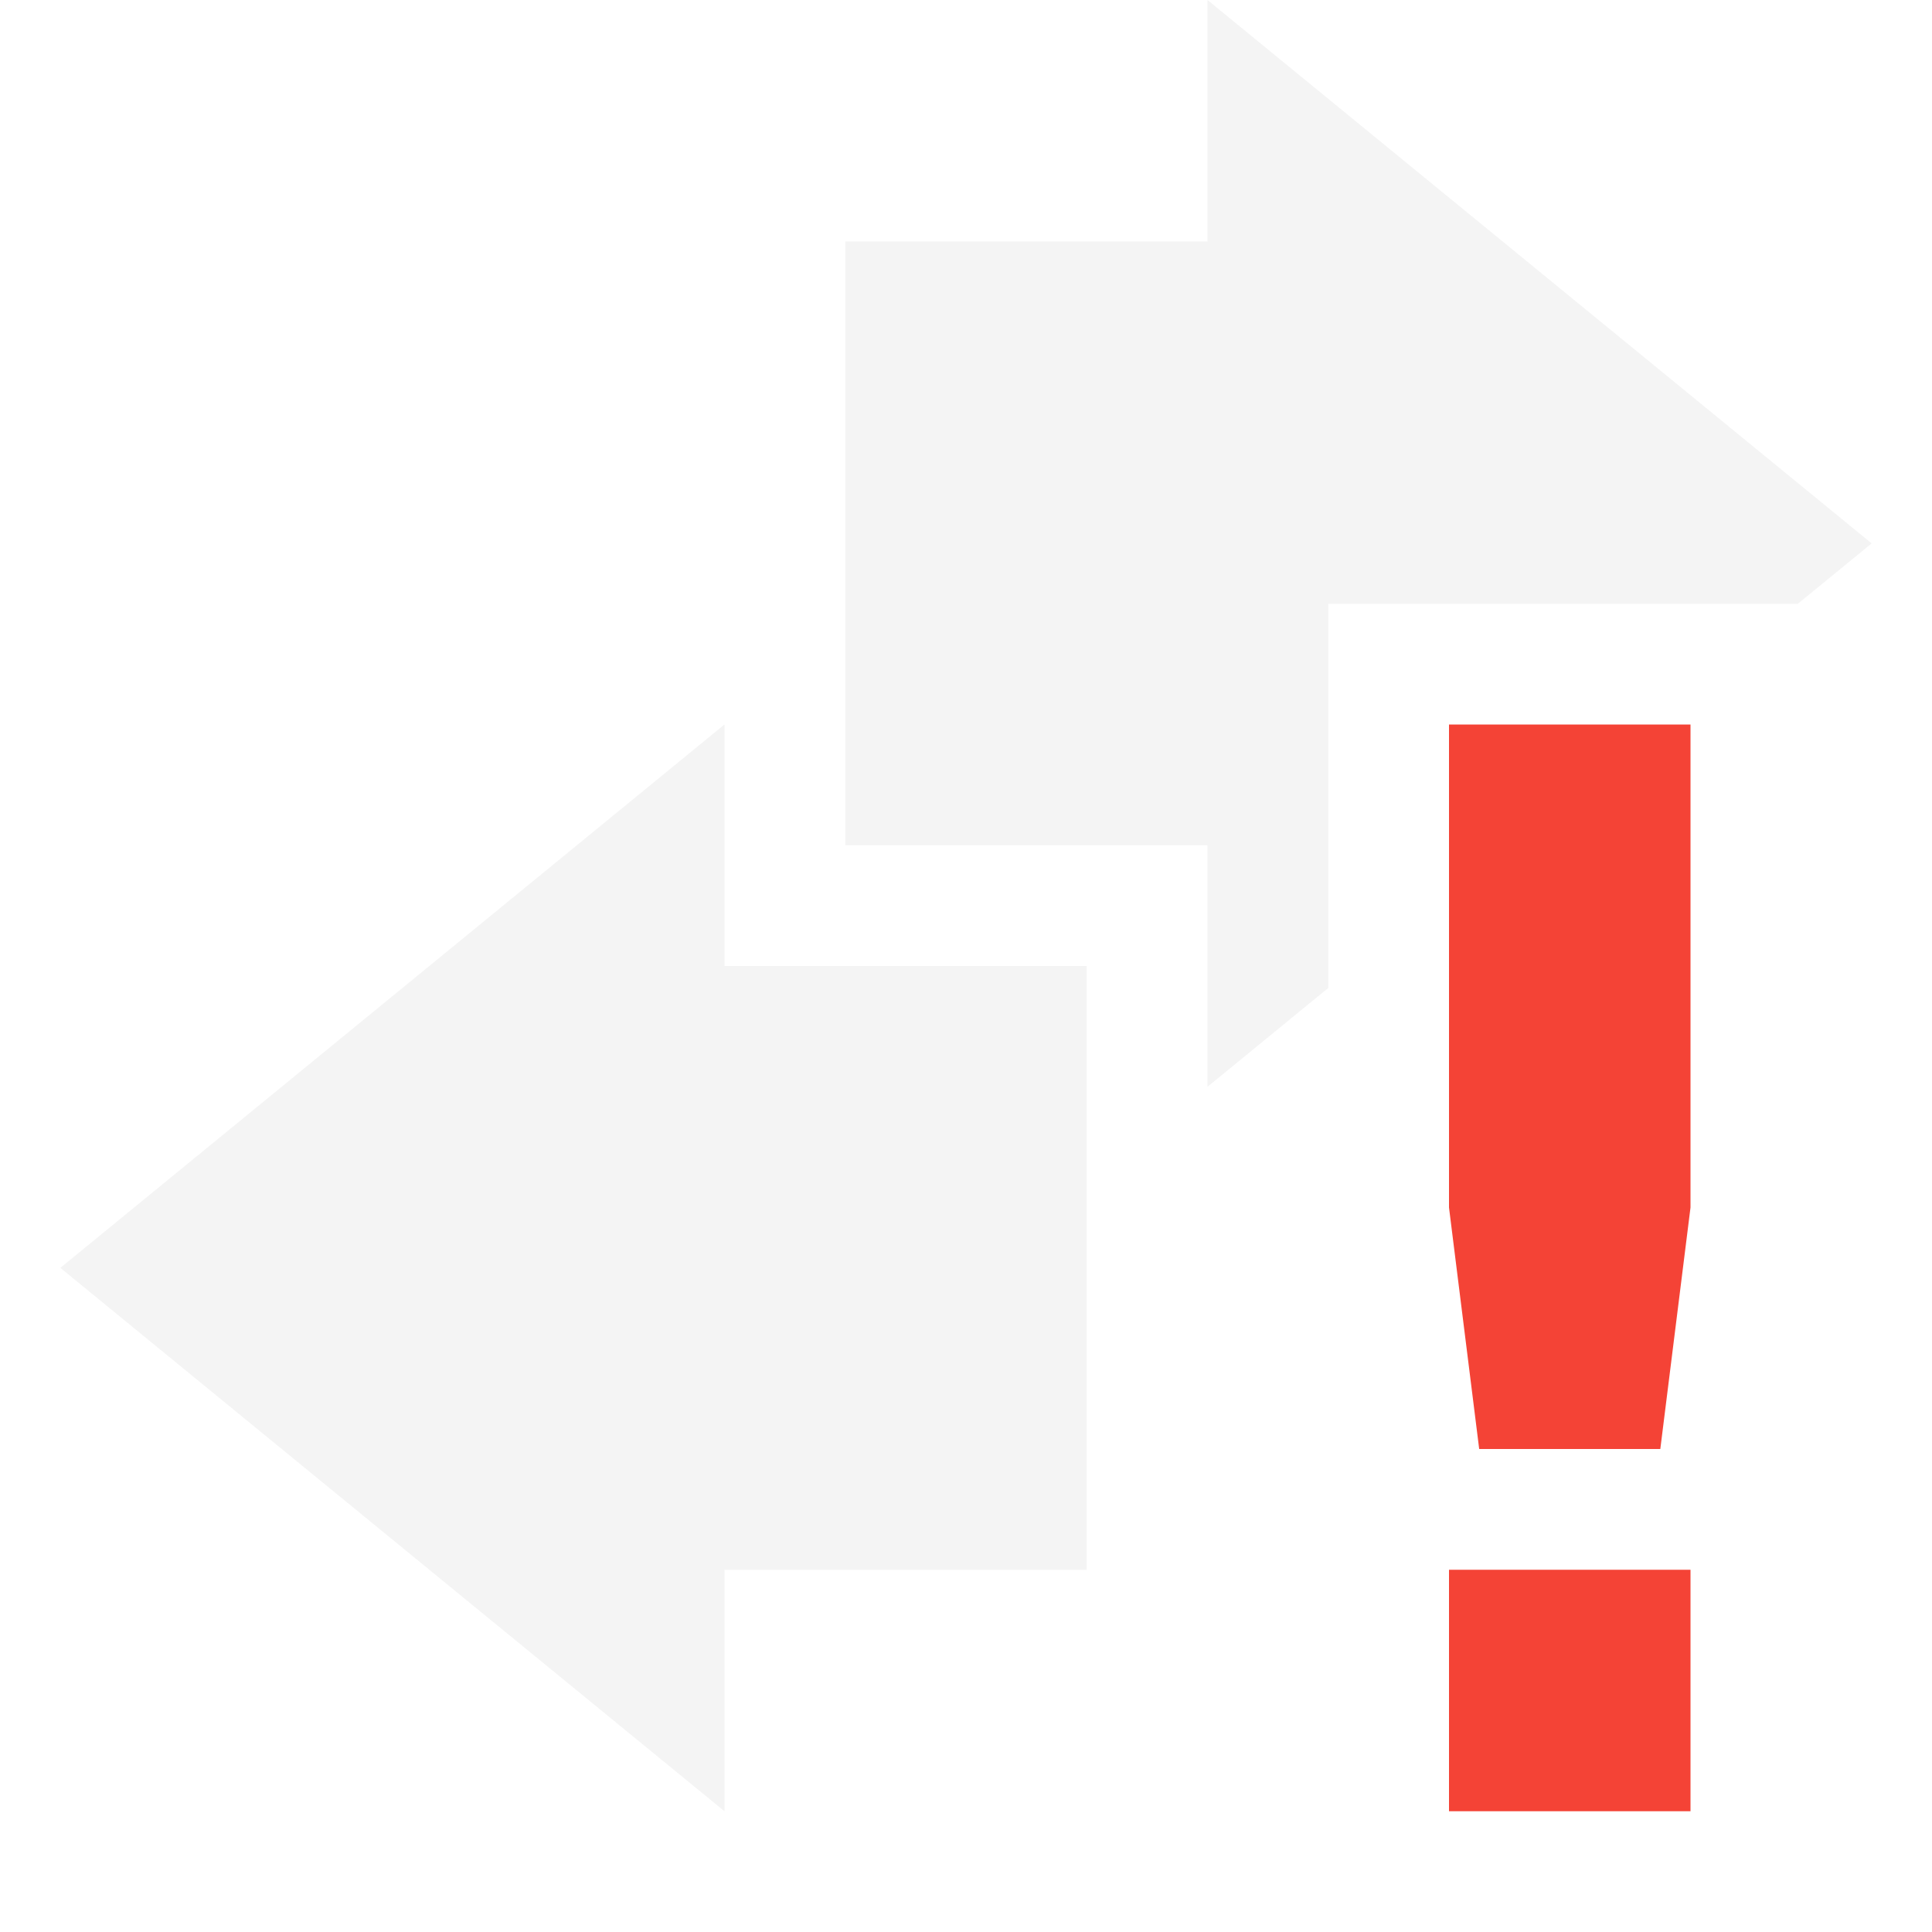
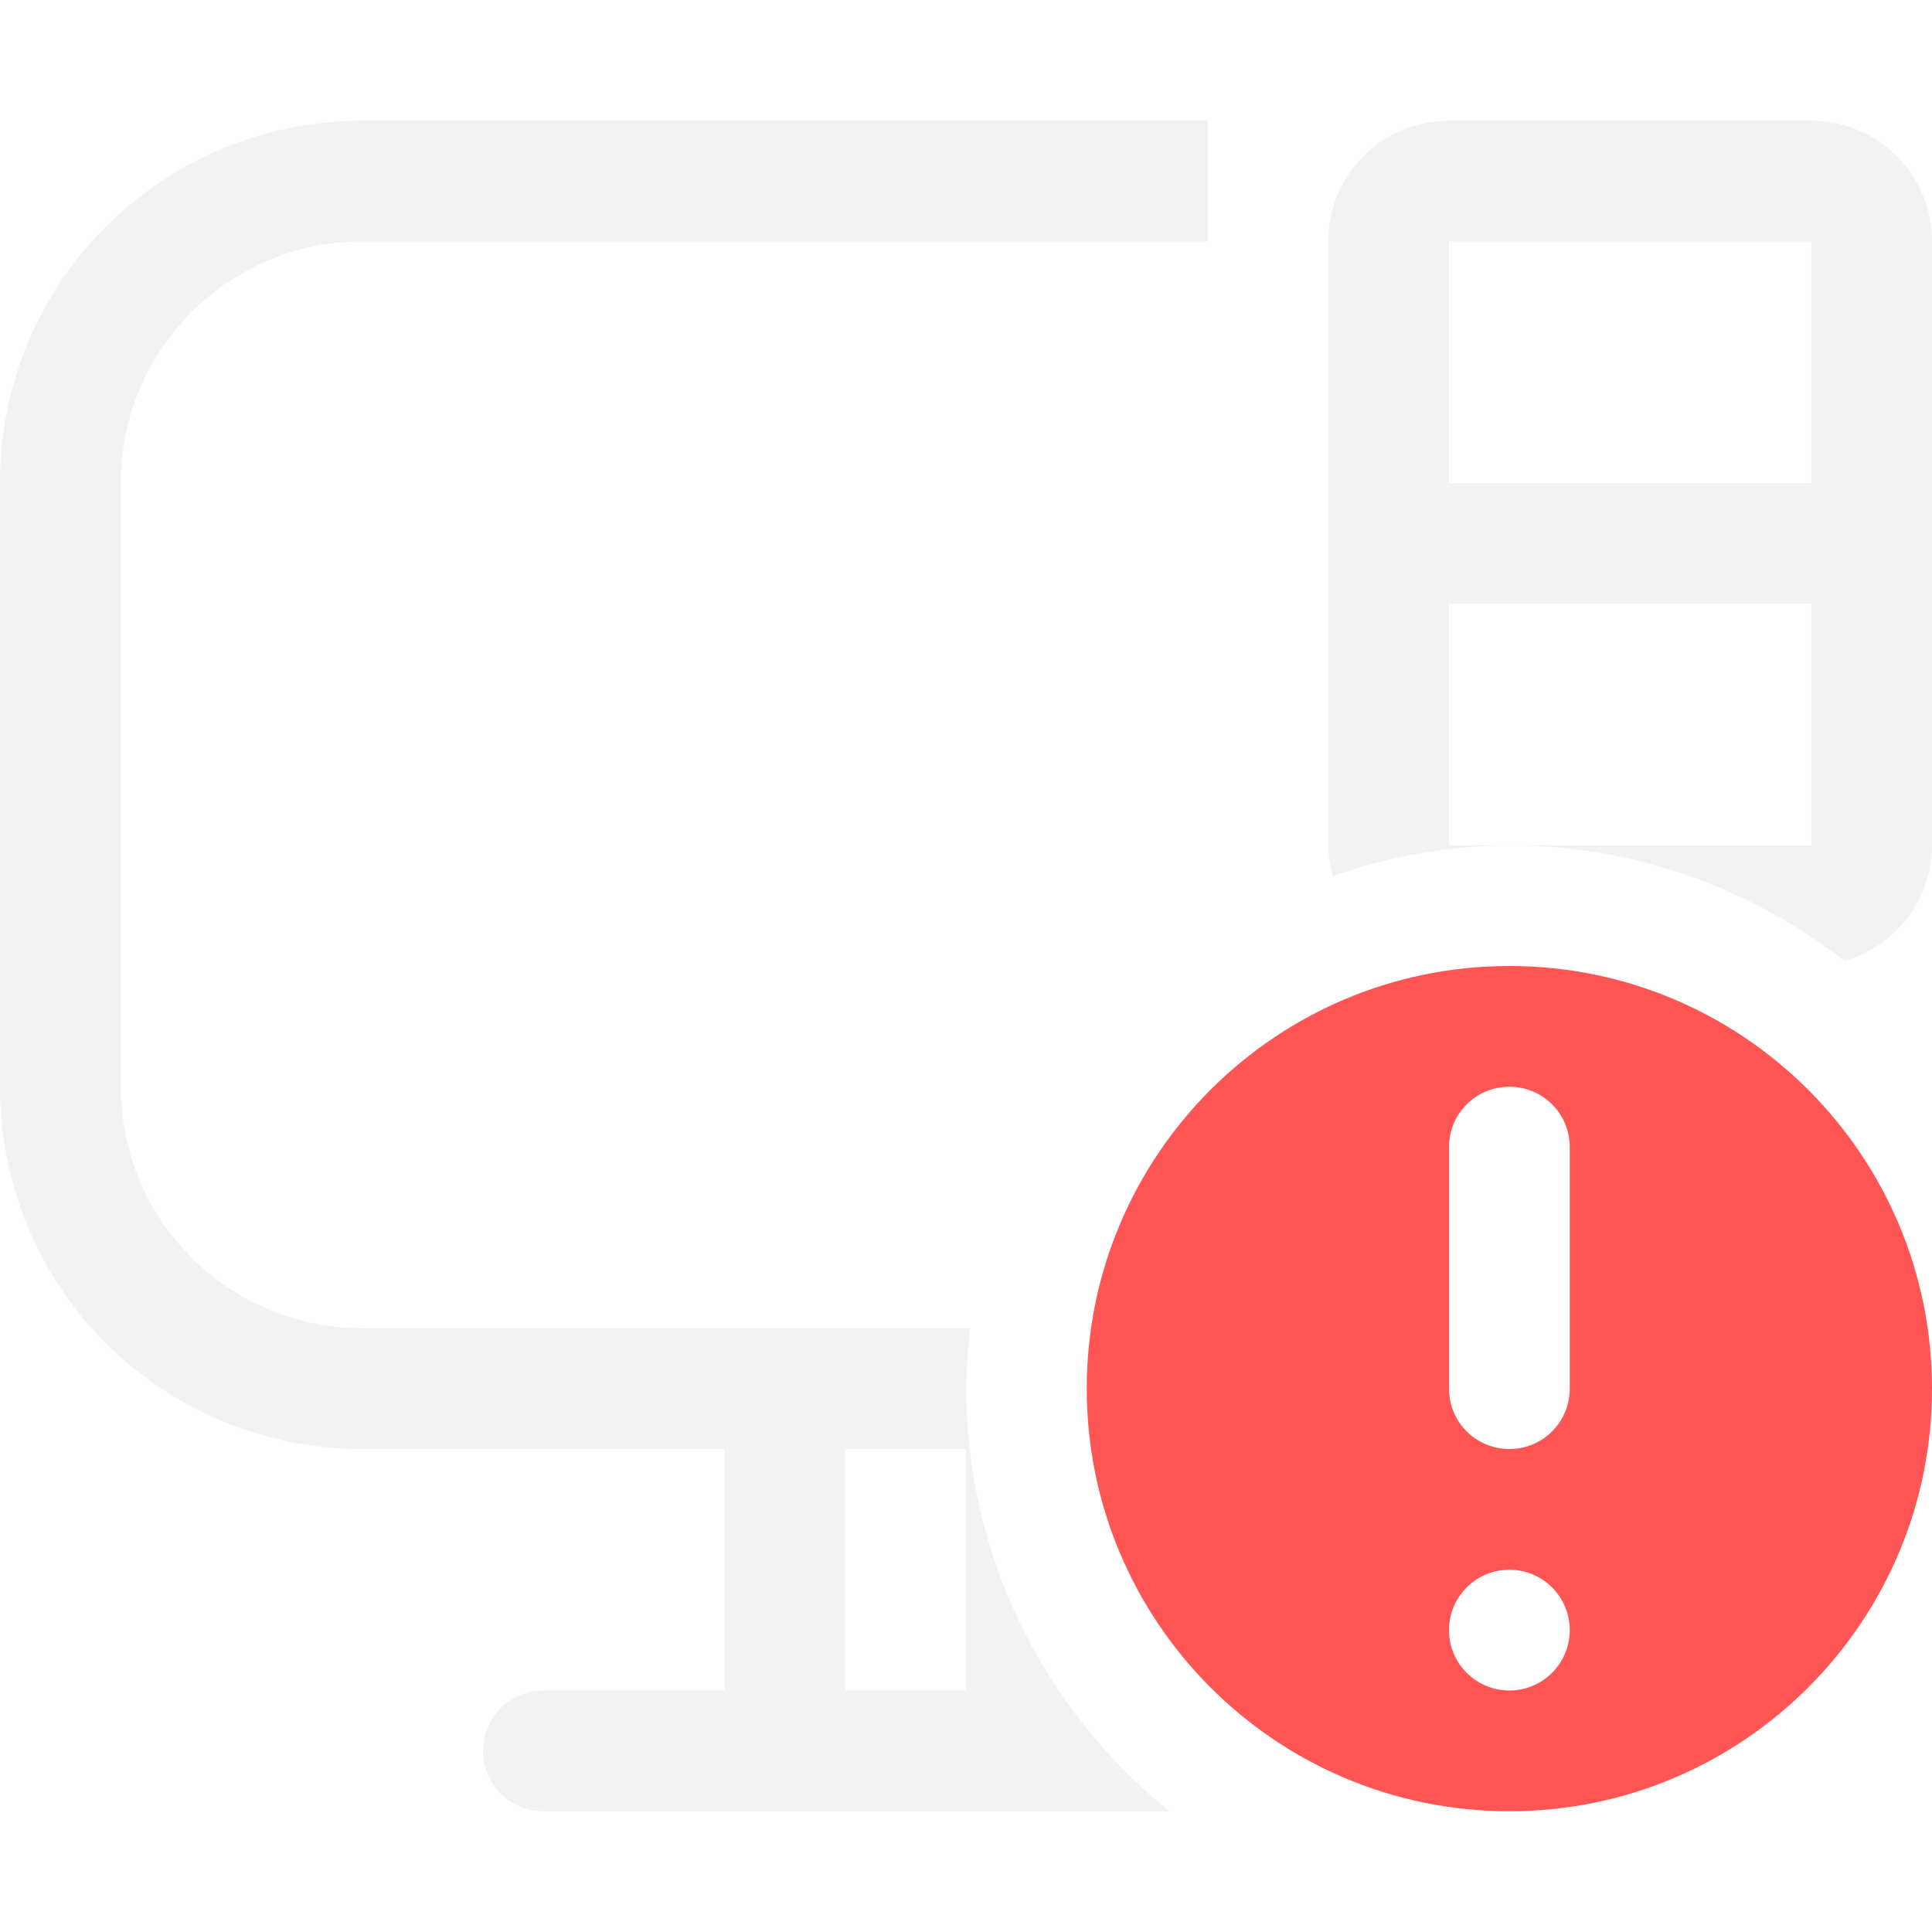
<svg xmlns="http://www.w3.org/2000/svg" width="16" height="16" version="1.1">
-   <defs>
-     <style id="current-color-scheme" type="text/css">
-    .ColorScheme-Text { color:#dfdfdf; } .ColorScheme-Highlight { color:#4285f4; } .ColorScheme-NeutralText { color:#ff9800; } .ColorScheme-PositiveText { color:#4caf50; } .ColorScheme-NegativeText { color:#f44336; }
-   </style>
-   </defs>
-   <path style="opacity:.35;fill:currentColor" class="ColorScheme-Text" d="M 10,0 V 2 H 7 v 5 h 3 V 9 L 11,8.182 V 5 h 3.889 L 15.5,4.5 Z M 6,6 0.5,10.5 6,15 V 13 H 9 V 8 H 6 Z" />
-   <path style="fill:currentColor" class="ColorScheme-NegativeText" d="m 12,6 v 4 l 0.25,2 h 1.5 L 14,10 V 6 Z m 0,7 v 2 h 2 v -2 z" />
+   <path d="m3 1c-1.662 0-3 1.338-3 3v5c0 1.662 1.338 3 3 3h3v2h-1.5c-0.277 0-0.5 0.223-0.5 0.5s0.223 0.5 0.5 0.5h5.186a4.5 4.5 0 0 1-1.685-3.5 4.5 4.5 0 0 1 0.035-0.5h-5.035c-1.108 0-2-0.892-2-2v-5c0-1.108 0.892-2 2-2h7v-1h-7zm9 0c-0.554 0-1 0.446-1 1v2 1 2c0 0.089 0.015 0.174 0.037 0.256a4.5 4.5 0 0 1 1.463-0.256h-0.5v-2h3v2h-1.5-1a4.5 4.5 0 0 1 2.773 0.957c0.419-0.119 0.727-0.499 0.727-0.957v-5c0-0.554-0.446-1-1-1h-3zm0 1h3v2h-3v-2zm-5 10h1v2h-1v-2z" fill="#f2f2f2" />
+   <path class="error" d="m12.5 8c-1.933 0-3.5 1.567-3.5 3.5s1.567 3.5 3.5 3.5 3.5-1.567 3.5-3.5-1.567-3.5-3.5-3.5zm0 1c0.277 0 0.5 0.223 0.5 0.5v2c0 0.277-0.223 0.5-0.5 0.5s-0.5-0.223-0.5-0.5v-2c0-0.277 0.223-0.5 0.5-0.5zm-0.012 4a0.5 0.5 0 0 1 0.012 0 0.5 0.5 0 0 1 0.5 0.5 0.5 0.5 0 0 1-0.5 0.5 0.5 0.5 0 0 1-0.5-0.5 0.5 0.5 0 0 1 0.488-0.5z" fill="#ff5555" />
</svg>
